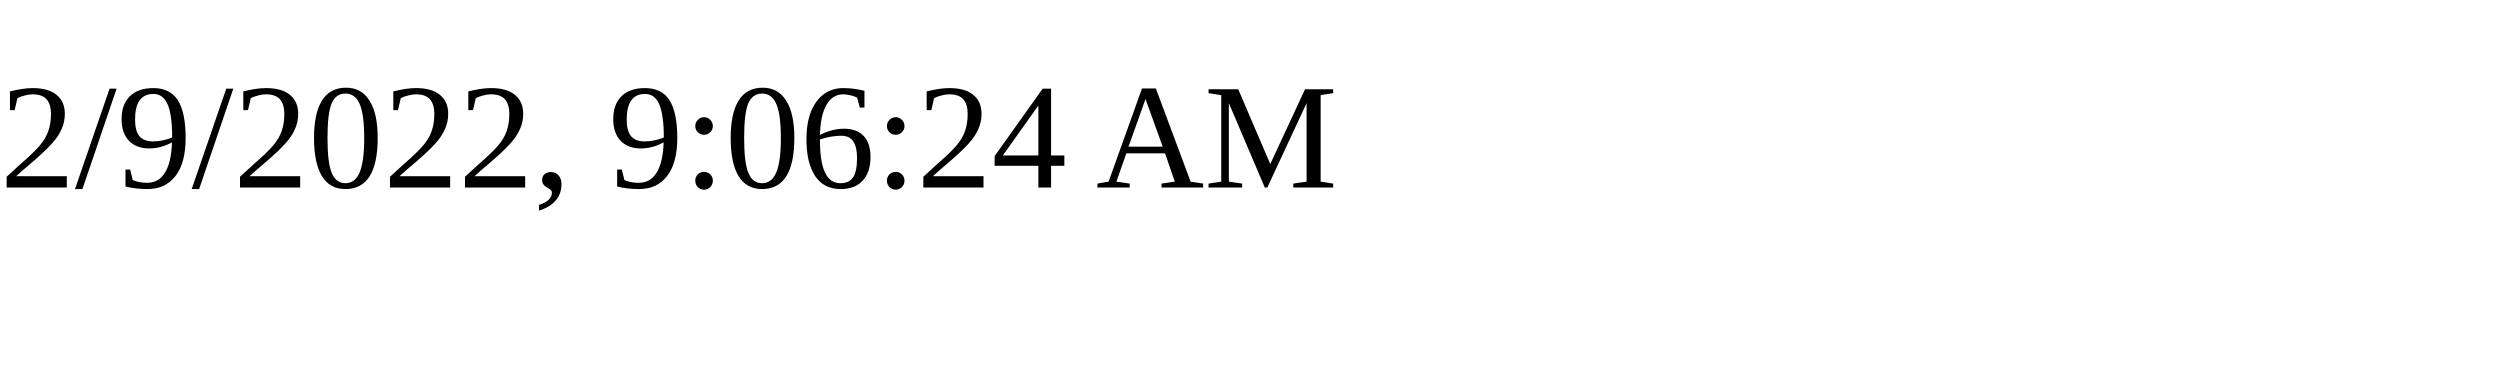
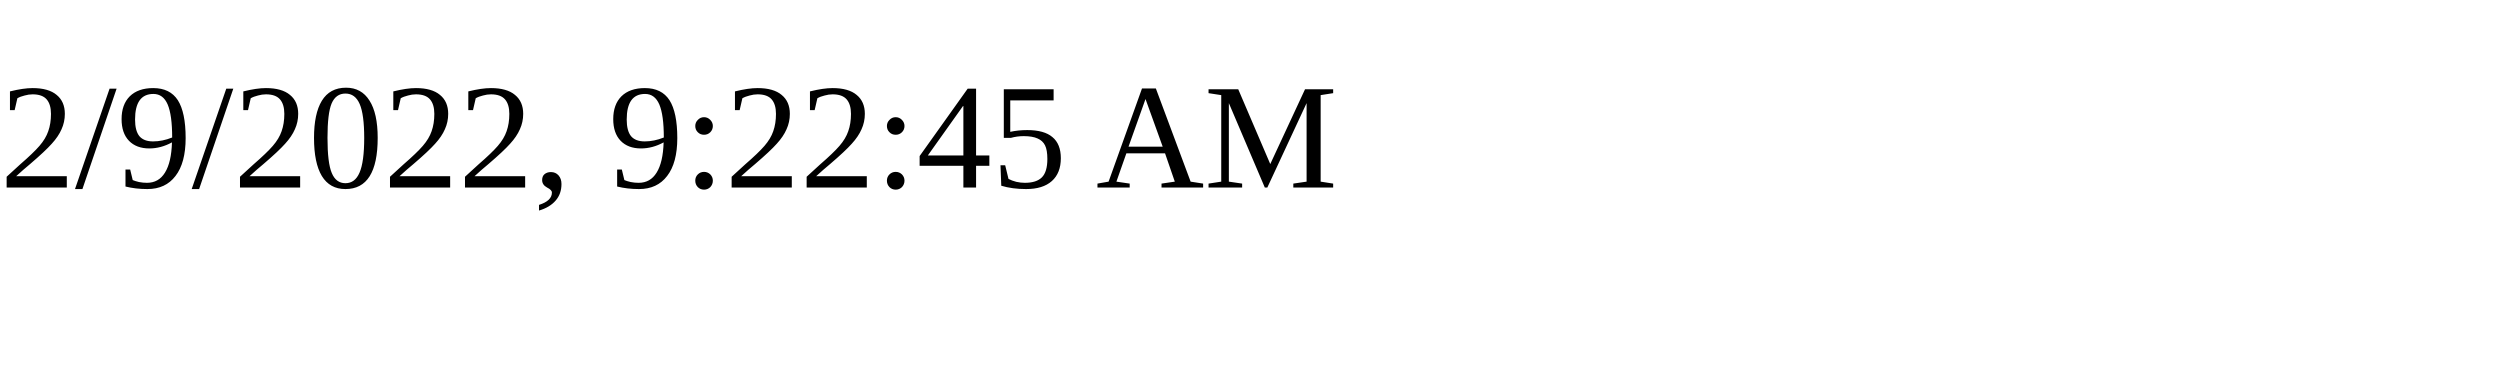
<svg xmlns="http://www.w3.org/2000/svg" height="30" width="200">
-   <text x="0" y="15">2/9/2022, 9:06:24 AM</text>
+   <text x="0" y="15">2/9/2022, 9:22:45 AM</text>
</svg>
